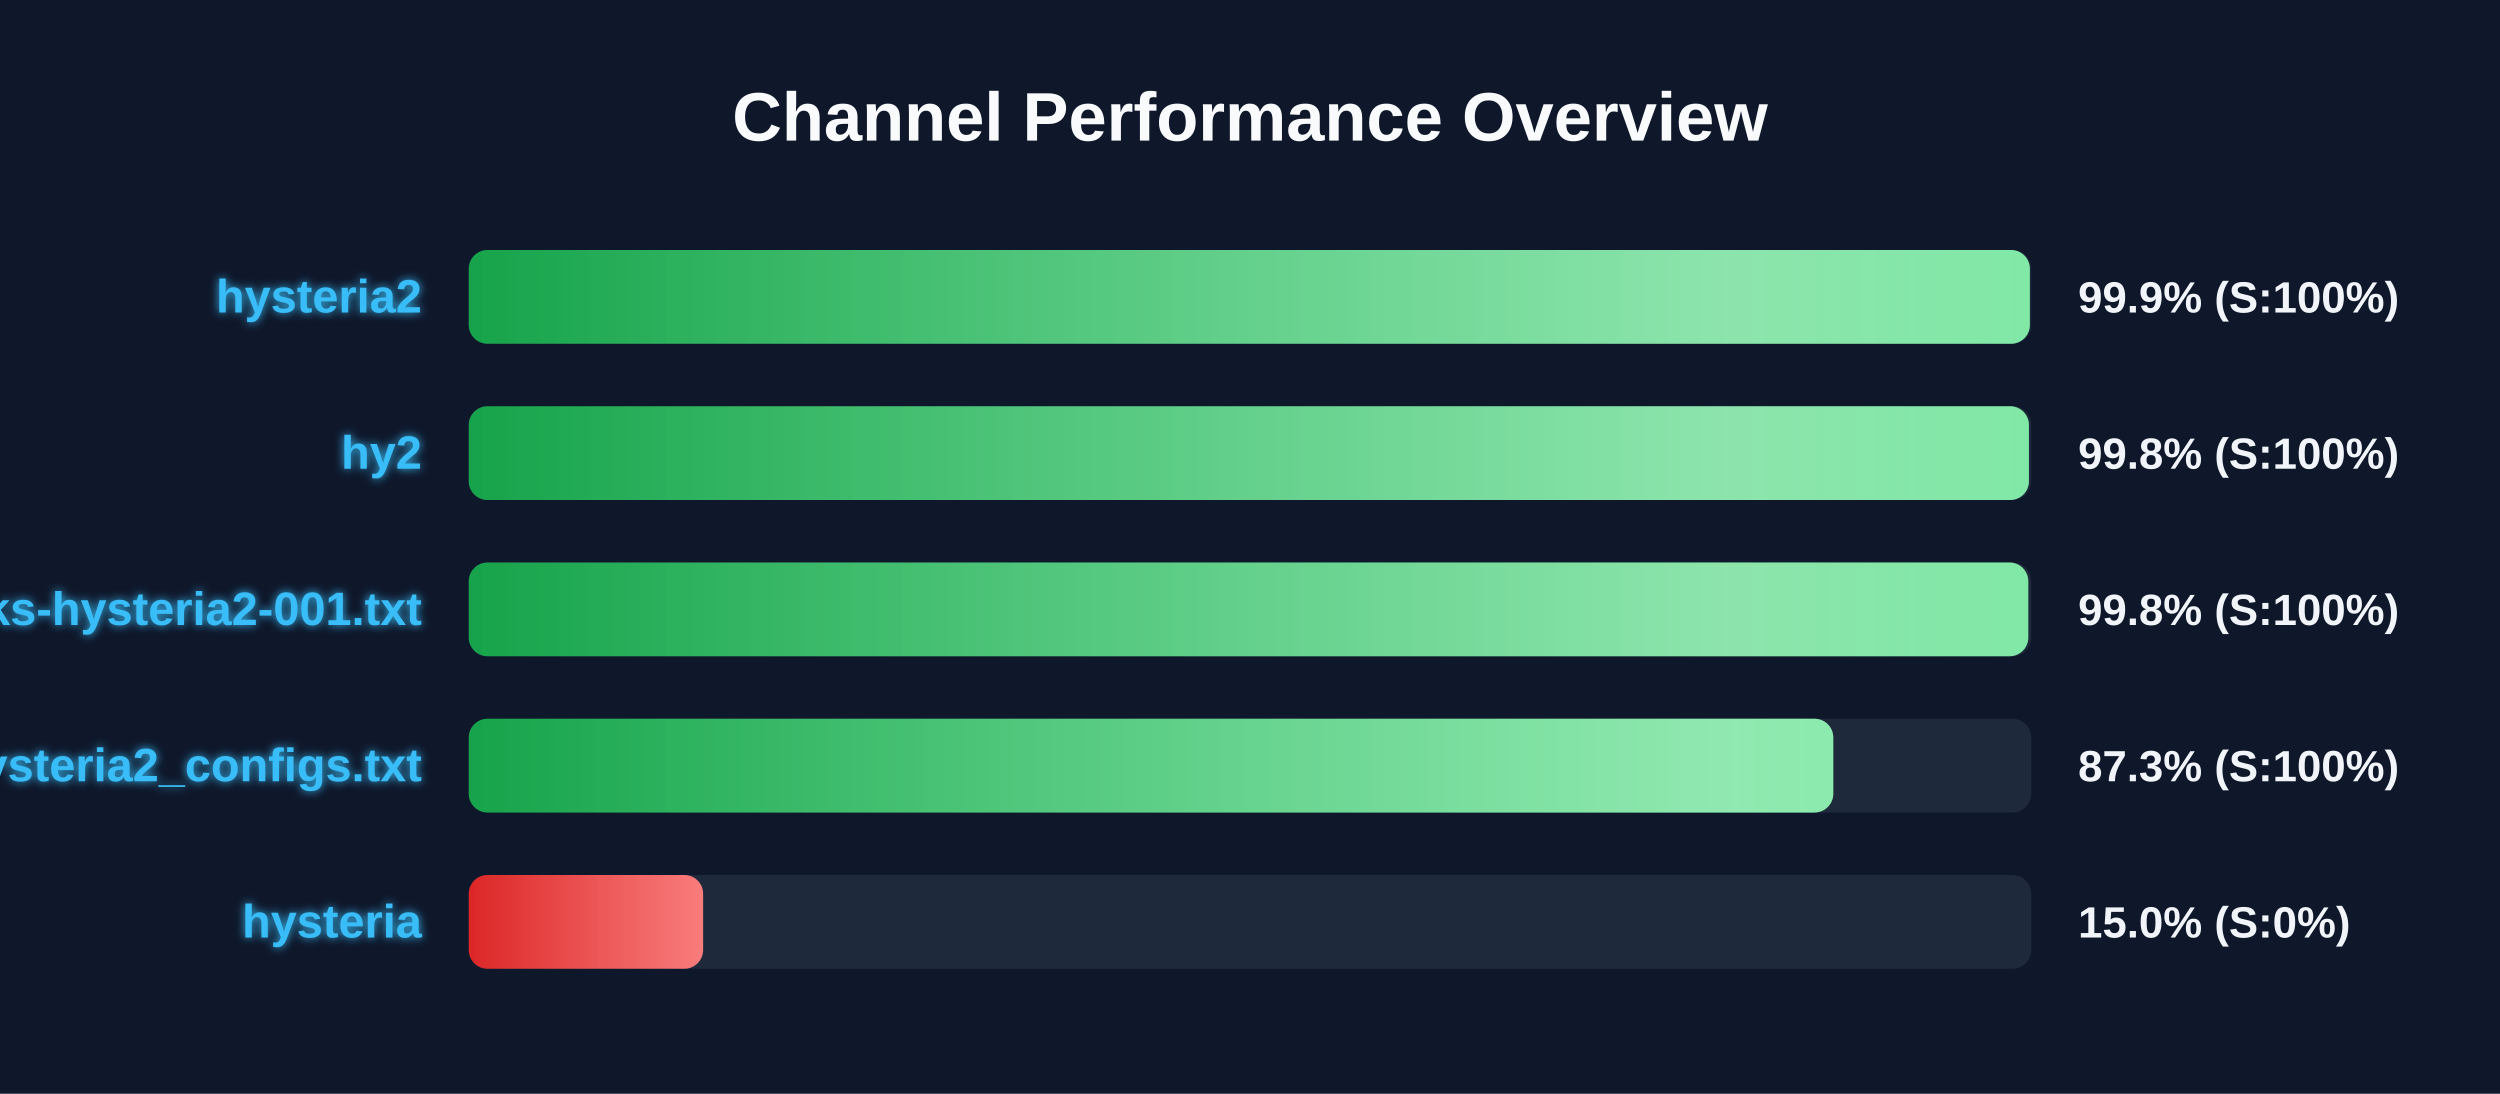
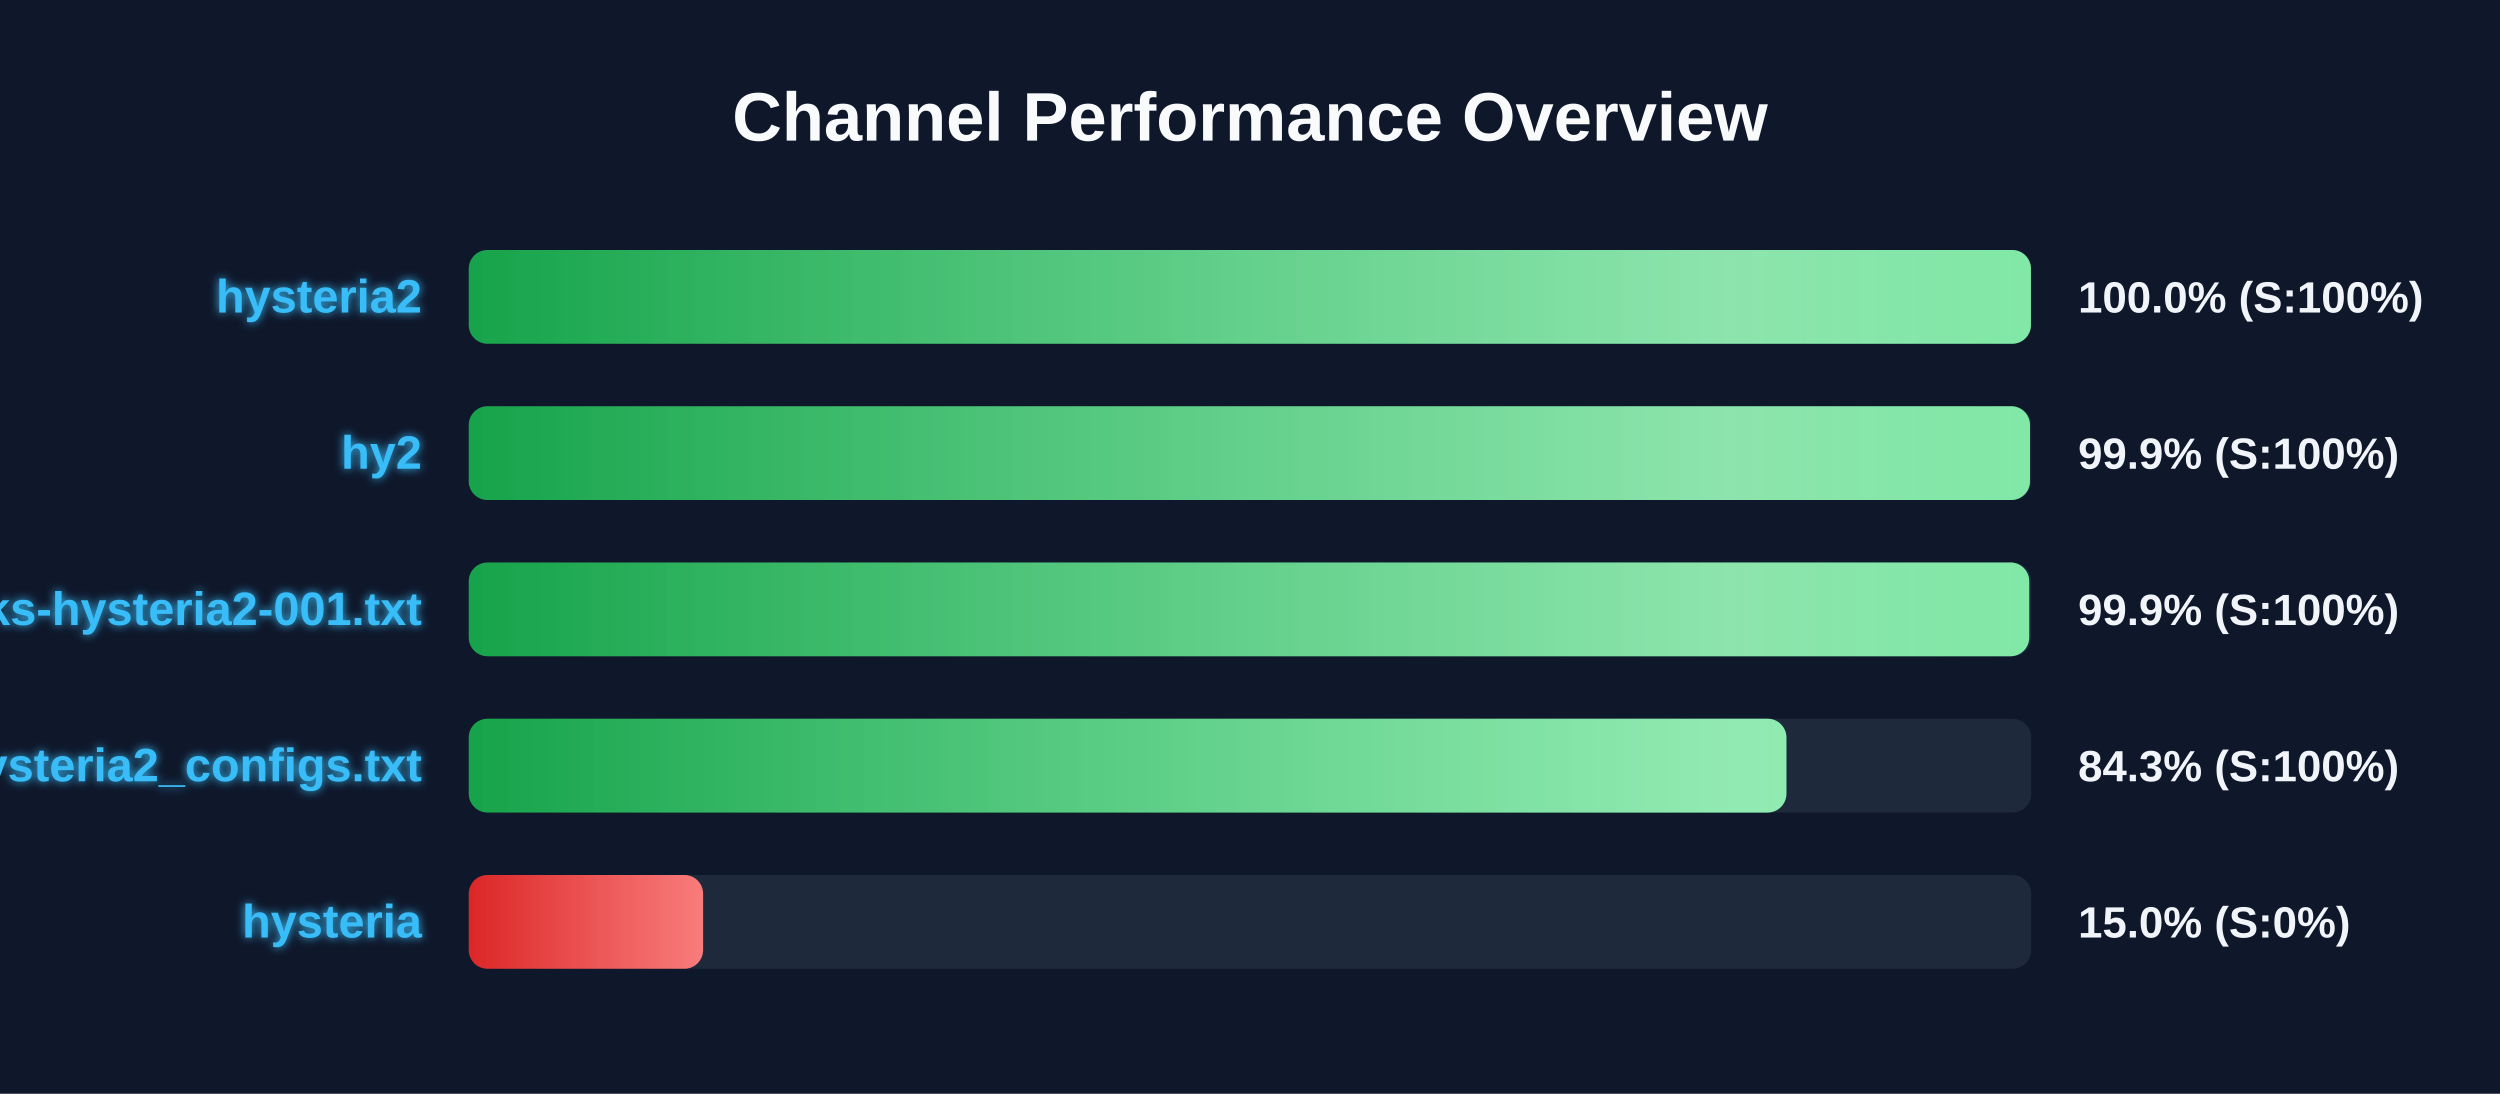
<svg xmlns="http://www.w3.org/2000/svg" width="800" height="350" version="1.1">
  <defs>
    <linearGradient id="grad-green" x1="0%" y1="0%" x2="100%" y2="0%">
      <stop offset="0%" stop-color="#16a34a" />
      <stop offset="100%" stop-color="#4ade80" />
    </linearGradient>
    <linearGradient id="grad-yellow" x1="0%" y1="0%" x2="100%" y2="0%">
      <stop offset="0%" stop-color="#ca8a04" />
      <stop offset="100%" stop-color="#fde047" />
    </linearGradient>
    <linearGradient id="grad-red" x1="0%" y1="0%" x2="100%" y2="0%">
      <stop offset="0%" stop-color="#dc2626" />
      <stop offset="100%" stop-color="#f87171" />
    </linearGradient>
    <linearGradient id="shimmer" x1="0%" y1="0%" x2="100%" y2="0%">
      <stop offset="0%" stop-color="rgba(255,255,255,0)" />
      <stop offset="50%" stop-color="rgba(255,255,255,0.4)" />
      <stop offset="100%" stop-color="rgba(255,255,255,0)" />
    </linearGradient>
    <filter id="glow" x="-20%" y="-20%" width="140%" height="140%">
      <feGaussianBlur stdDeviation="1.5" result="blur" />
      <feComposite in="SourceGraphic" in2="blur" operator="over" />
    </filter>
  </defs>
  <style>
        .bg-rect { fill: #0f172a; }
        .title { font: bold 22px 'Segoe UI', Arial, sans-serif; fill: #f8fafc; }
        .row { font: bold 15px 'Segoe UI', Arial, sans-serif; fill: #38bdf8; filter: url(#glow); }
        .score { font: bold 14px 'Segoe UI', Arial, sans-serif; fill: #f1f5f9; }
        @keyframes shimmer-anim {
            0% { transform: translateX(-100%); }
            100% { transform: translateX(200%); }
        }
        .shimmer-rect {
            animation: shimmer-anim 2.5s infinite linear;
        }
    </style>
  <rect width="100%" height="100%" class="bg-rect" />
  <text x="400" y="45" text-anchor="middle" class="title">Channel Performance Overview</text>
  <rect x="150" y="80" width="500" height="30" fill="#1e293b" rx="6" />
  <clipPath id="clip-0">
-     <rect x="150" y="80" width="499.55" height="30" rx="6" />
+     <rect x="150" y="80" width="499.9" height="30" rx="6" />
  </clipPath>
-   <rect x="150" y="80" width="499.55" height="30" fill="url(#grad-green)" rx="6" />
+   <rect x="150" y="80" width="499.9" height="30" fill="url(#grad-green)" rx="6" />
  <g clip-path="url(#clip-0)">
    <rect x="150" y="80" width="100%" height="30" fill="url(#shimmer)" class="shimmer-rect" />
  </g>
  <text x="135" y="100" text-anchor="end" class="row">hysteria2</text>
-   <text x="665" y="100" text-anchor="start" class="score">99.9% (S:100%)</text>
+   <text x="665" y="100" text-anchor="start" class="score">100.0% (S:100%)</text>
  <rect x="150" y="130" width="500" height="30" fill="#1e293b" rx="6" />
  <clipPath id="clip-1">
-     <rect x="150" y="130" width="499.25" height="30" rx="6" />
+     <rect x="150" y="130" width="499.6" height="30" rx="6" />
  </clipPath>
-   <rect x="150" y="130" width="499.25" height="30" fill="url(#grad-green)" rx="6" />
+   <rect x="150" y="130" width="499.6" height="30" fill="url(#grad-green)" rx="6" />
  <g clip-path="url(#clip-1)">
    <rect x="150" y="130" width="100%" height="30" fill="url(#shimmer)" class="shimmer-rect" />
  </g>
  <text x="135" y="150" text-anchor="end" class="row">hy2</text>
-   <text x="665" y="150" text-anchor="start" class="score">99.8% (S:100%)</text>
+   <text x="665" y="150" text-anchor="start" class="score">99.9% (S:100%)</text>
  <rect x="150" y="180" width="500" height="30" fill="#1e293b" rx="6" />
  <clipPath id="clip-2">
-     <rect x="150" y="180" width="499.05" height="30" rx="6" />
+     <rect x="150" y="180" width="499.35" height="30" rx="6" />
  </clipPath>
-   <rect x="150" y="180" width="499.05" height="30" fill="url(#grad-green)" rx="6" />
+   <rect x="150" y="180" width="499.35" height="30" fill="url(#grad-green)" rx="6" />
  <g clip-path="url(#clip-2)">
    <rect x="150" y="180" width="100%" height="30" fill="url(#shimmer)" class="shimmer-rect" />
  </g>
  <text x="135" y="200" text-anchor="end" class="row">EbraSha-Protocol-Chunks-hysteria2-001.txt</text>
-   <text x="665" y="200" text-anchor="start" class="score">99.8% (S:100%)</text>
+   <text x="665" y="200" text-anchor="start" class="score">99.9% (S:100%)</text>
  <rect x="150" y="230" width="500" height="30" fill="#1e293b" rx="6" />
  <clipPath id="clip-3">
-     <rect x="150" y="230" width="436.65" height="30" rx="6" />
+     <rect x="150" y="230" width="421.65" height="30" rx="6" />
  </clipPath>
-   <rect x="150" y="230" width="436.65" height="30" fill="url(#grad-green)" rx="6" />
+   <rect x="150" y="230" width="421.65" height="30" fill="url(#grad-green)" rx="6" />
  <g clip-path="url(#clip-3)">
    <rect x="150" y="230" width="100%" height="30" fill="url(#shimmer)" class="shimmer-rect" />
  </g>
  <text x="135" y="250" text-anchor="end" class="row">hysteria2_configs.txt</text>
-   <text x="665" y="250" text-anchor="start" class="score">87.3% (S:100%)</text>
+   <text x="665" y="250" text-anchor="start" class="score">84.3% (S:100%)</text>
  <rect x="150" y="280" width="500" height="30" fill="#1e293b" rx="6" />
  <clipPath id="clip-4">
    <rect x="150" y="280" width="75.0" height="30" rx="6" />
  </clipPath>
  <rect x="150" y="280" width="75.0" height="30" fill="url(#grad-red)" rx="6" />
  <g clip-path="url(#clip-4)">
    <rect x="150" y="280" width="100%" height="30" fill="url(#shimmer)" class="shimmer-rect" />
  </g>
  <text x="135" y="300" text-anchor="end" class="row">hysteria</text>
  <text x="665" y="300" text-anchor="start" class="score">15.0% (S:0%)</text>
</svg>
